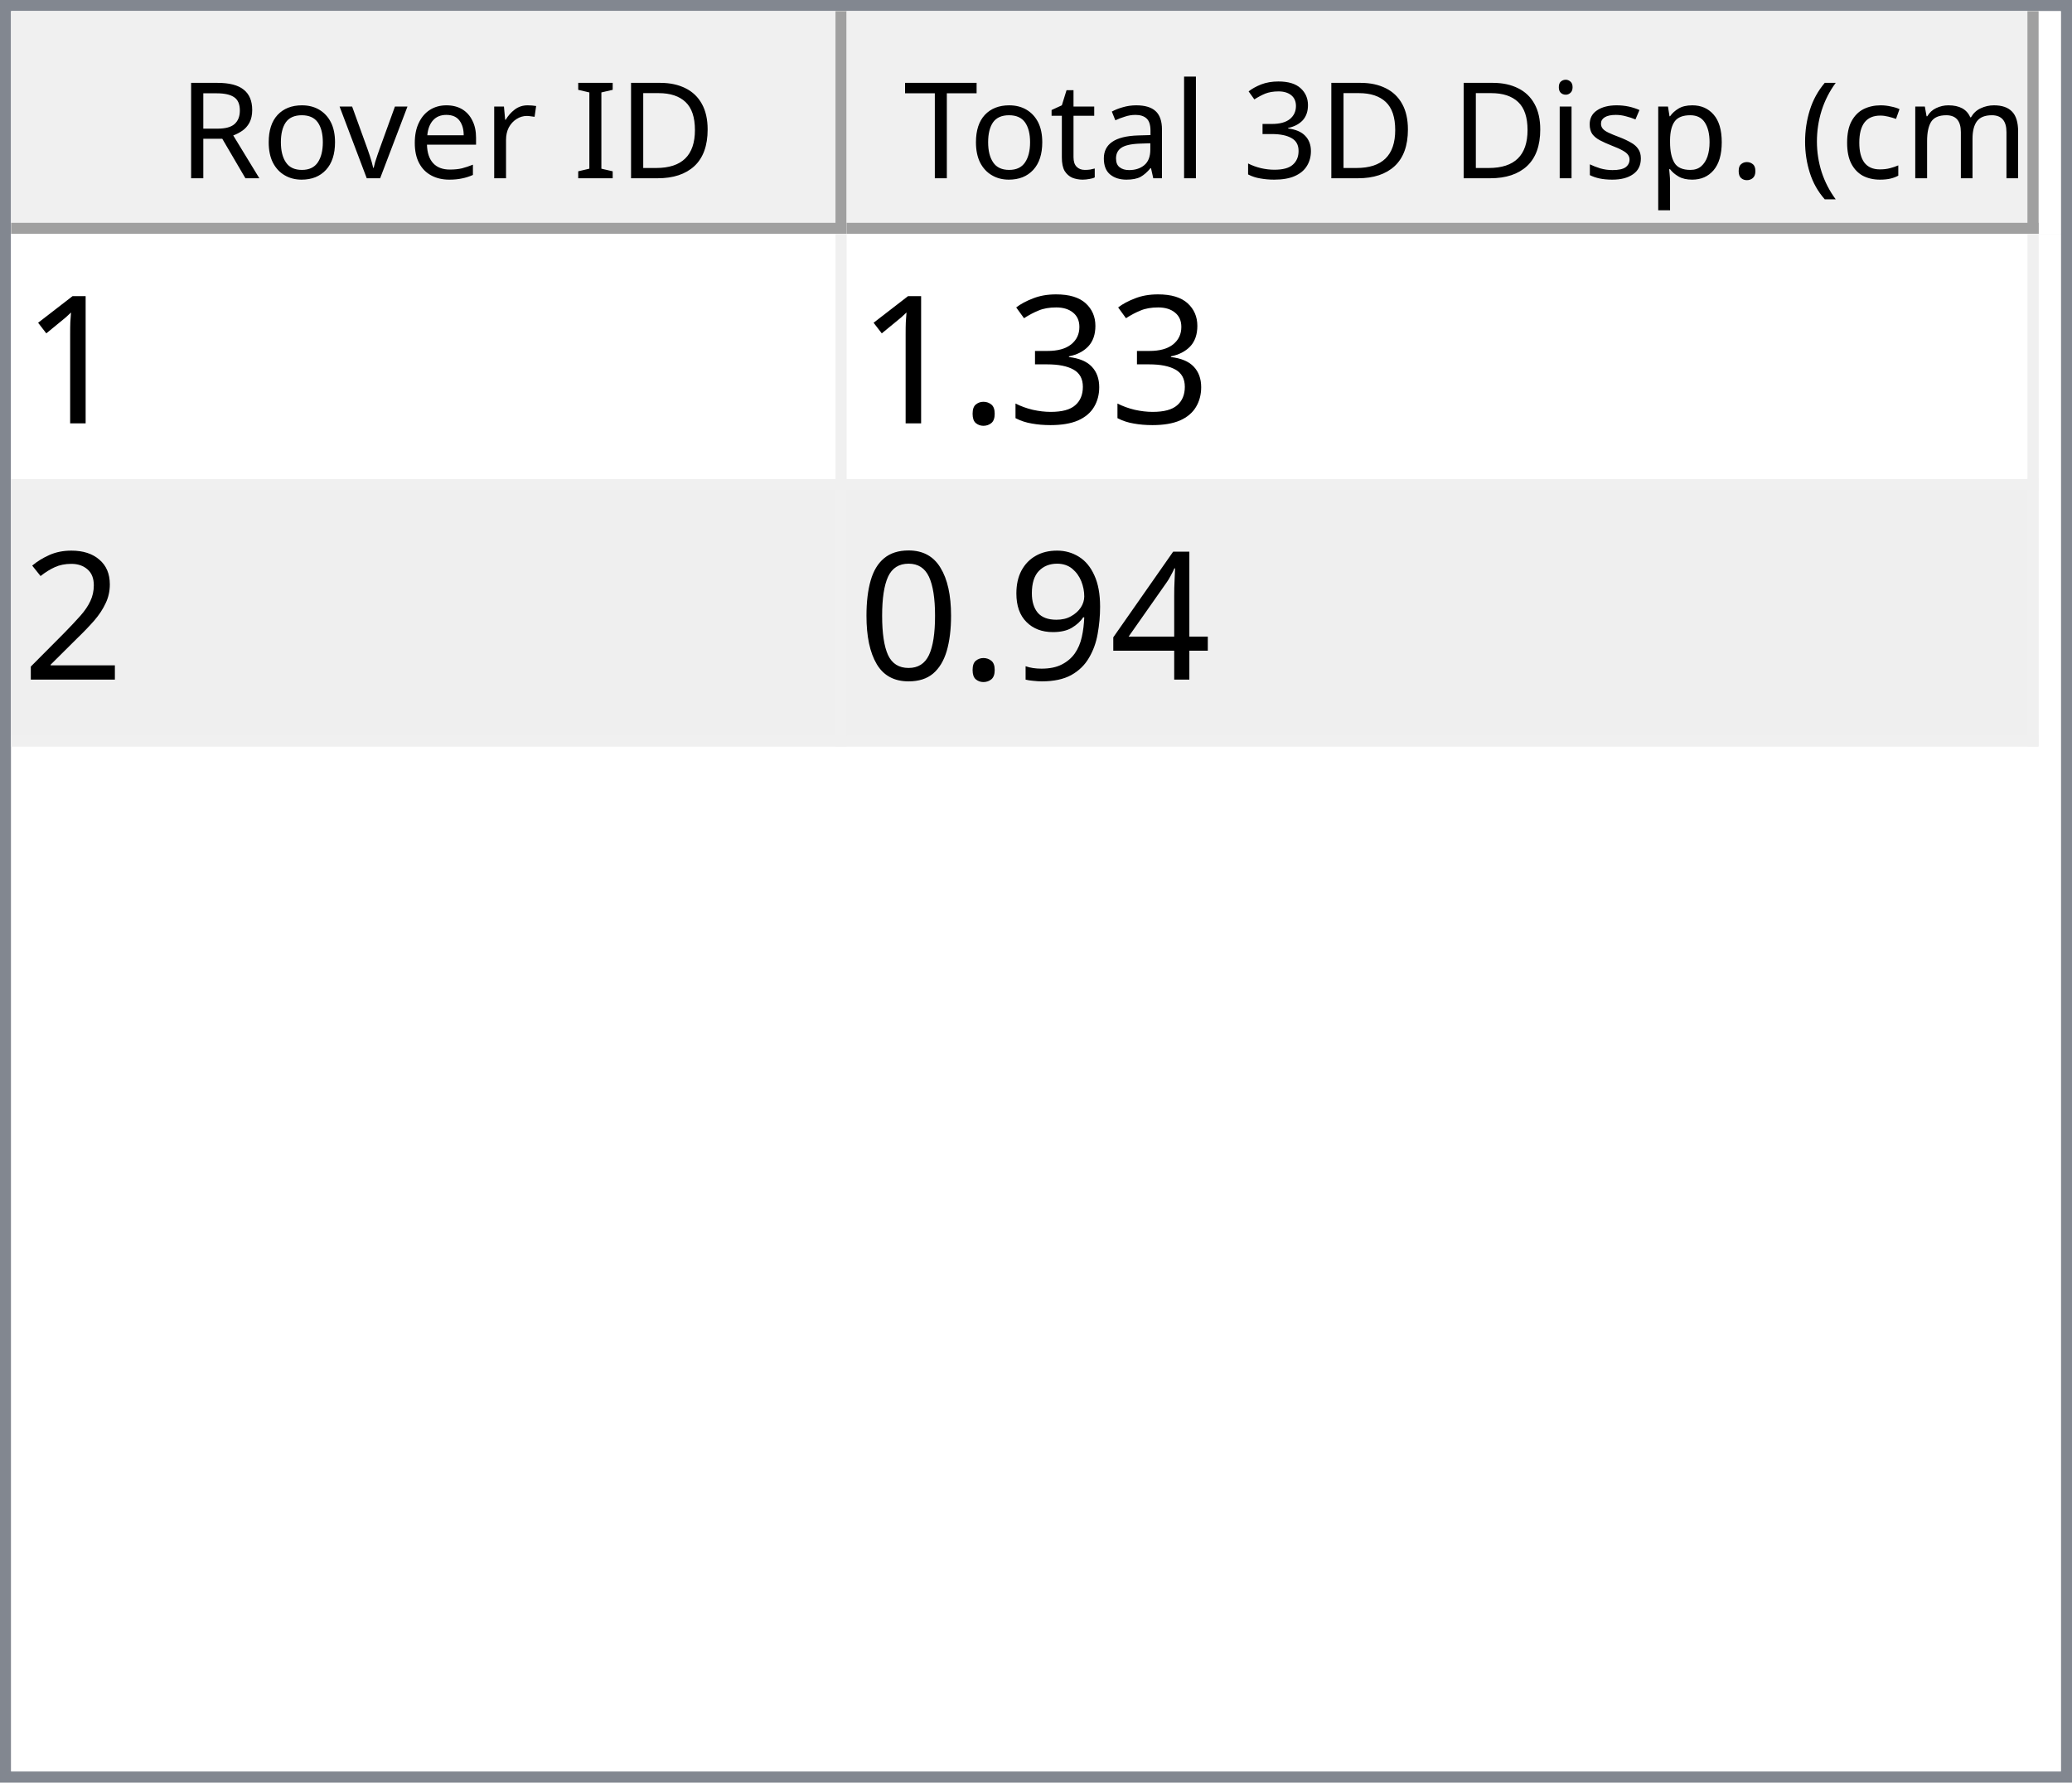
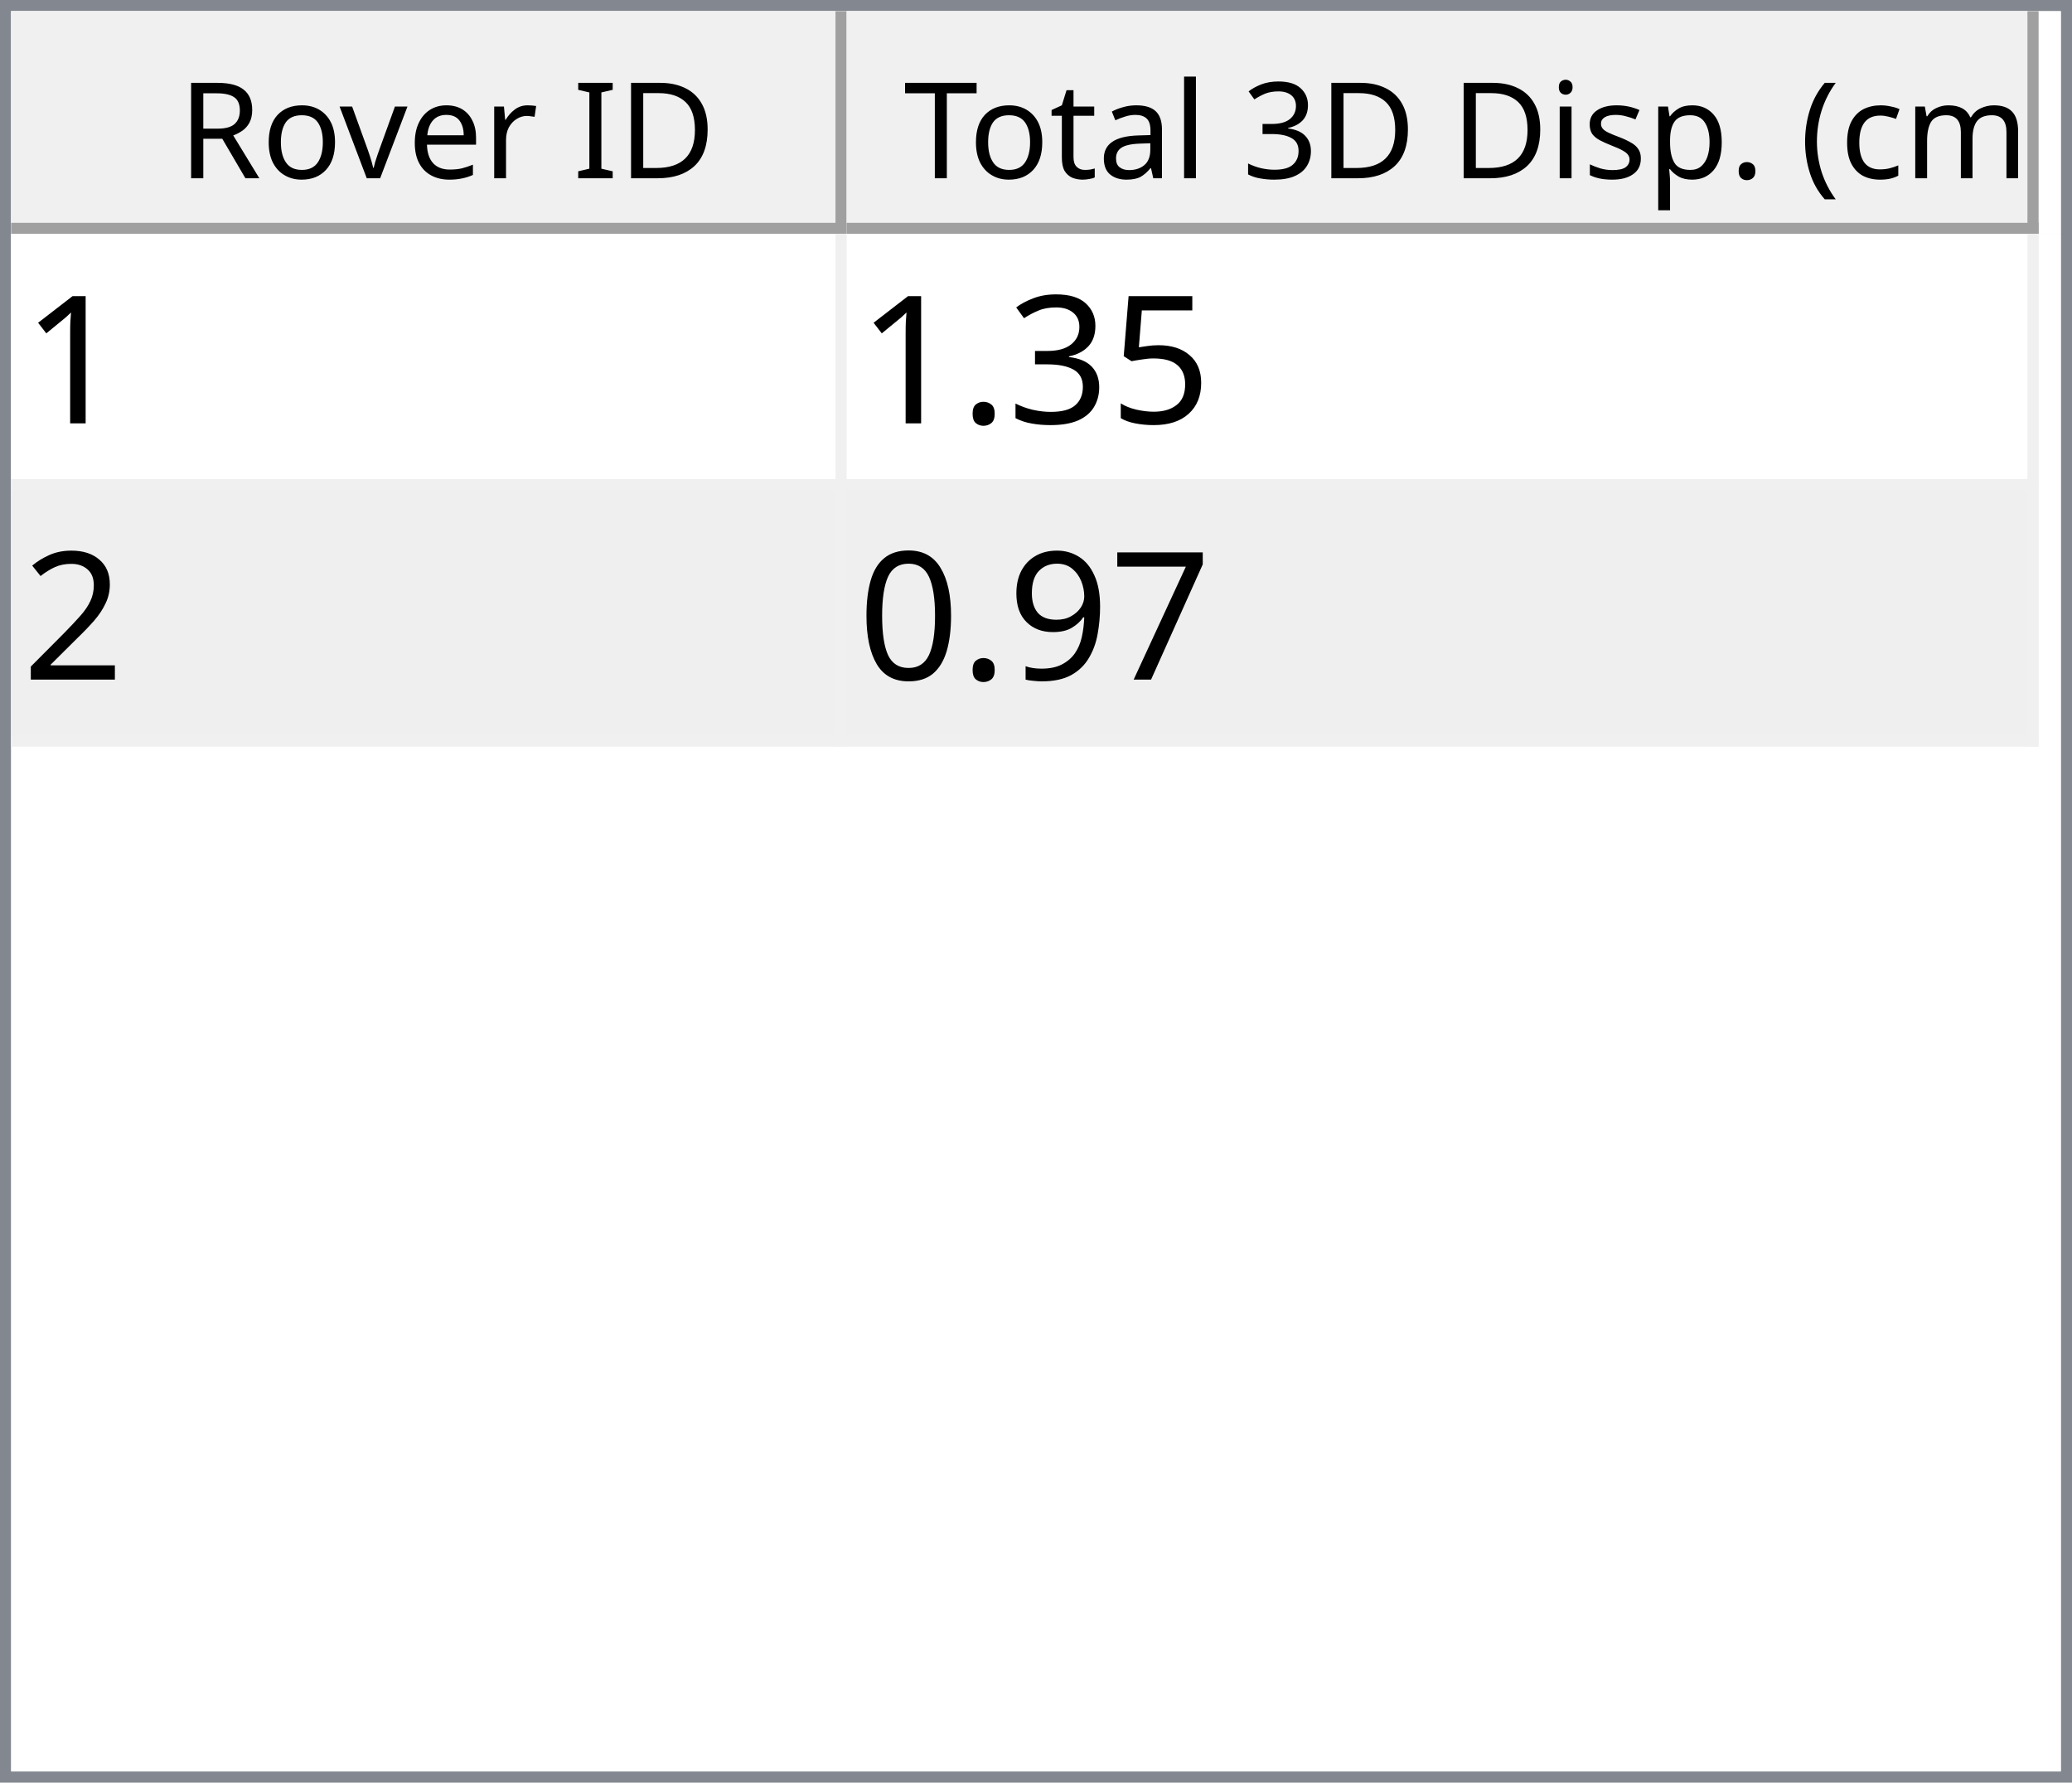
<svg xmlns="http://www.w3.org/2000/svg" style="fill-opacity:1; color-rendering:auto; color-interpolation:auto; text-rendering:auto; stroke:black; stroke-linecap:square; stroke-miterlimit:10; shape-rendering:auto; stroke-opacity:1; fill:black; stroke-dasharray:none; font-weight:normal; stroke-width:1; font-family:'Dialog'; font-style:normal; stroke-linejoin:miter; font-size:12px; stroke-dashoffset:0; image-rendering:auto;" width="186" height="160">
  <defs id="genericDefs" />
  <g>
    <defs id="defs1">
      <clipPath clipPathUnits="userSpaceOnUse" id="clipPath1">
        <path d="M0 0 L186 0 L186 160 L0 160 L0 0 Z" />
      </clipPath>
      <clipPath clipPathUnits="userSpaceOnUse" id="clipPath2">
        <path d="M0 0 L0 160 L186 160 L186 0 Z" />
      </clipPath>
      <clipPath clipPathUnits="userSpaceOnUse" id="clipPath3">
        <path d="M0 0 L0 20 L184 20 L184 0 Z" />
      </clipPath>
      <clipPath clipPathUnits="userSpaceOnUse" id="clipPath4">
        <path d="M0 0 L0 20 L75 20 L75 0 Z" />
      </clipPath>
      <clipPath clipPathUnits="userSpaceOnUse" id="clipPath5">
        <path d="M1 1 L1 19 L74 19 L74 1 Z" />
      </clipPath>
      <clipPath clipPathUnits="userSpaceOnUse" id="clipPath6">
        <path d="M0 0 L0 18 L73 18 L73 0 Z" />
      </clipPath>
      <clipPath clipPathUnits="userSpaceOnUse" id="clipPath7">
        <path d="M-0.5 -0.5 L-0.5 19.5 L74.5 19.5 L74.5 -0.5 Z" />
      </clipPath>
      <clipPath clipPathUnits="userSpaceOnUse" id="clipPath8">
        <path d="M0 0 L0 20 L107 20 L107 0 Z" />
      </clipPath>
      <clipPath clipPathUnits="userSpaceOnUse" id="clipPath9">
        <path d="M1 1 L1 19 L106 19 L106 1 Z" />
      </clipPath>
      <clipPath clipPathUnits="userSpaceOnUse" id="clipPath10">
        <path d="M0 0 L0 18 L105 18 L105 0 Z" />
      </clipPath>
      <clipPath clipPathUnits="userSpaceOnUse" id="clipPath11">
        <path d="M-0.5 -0.5 L-0.5 19.5 L106.5 19.5 L106.5 -0.5 Z" />
      </clipPath>
      <clipPath clipPathUnits="userSpaceOnUse" id="clipPath12">
        <path d="M0 0 L0 138 L184 138 L184 0 Z" />
      </clipPath>
      <clipPath clipPathUnits="userSpaceOnUse" id="clipPath13">
        <path d="M0 0 L0 46 L182 46 L182 0 Z" />
      </clipPath>
      <clipPath clipPathUnits="userSpaceOnUse" id="clipPath14">
        <path d="M-0.5 -0.5 L-0.5 45.5 L181.5 45.5 L181.5 -0.5 Z" />
      </clipPath>
      <clipPath clipPathUnits="userSpaceOnUse" id="clipPath15">
        <path d="M0 0 L0 22 L74 22 L74 0 Z" />
      </clipPath>
      <clipPath clipPathUnits="userSpaceOnUse" id="clipPath16">
        <path d="M0 0 L0 22 L106 22 L106 0 Z" />
      </clipPath>
      <font horiz-adv-x="64.551" id="font1">
        <font-face ascent="107.91" descent="25.098" units-per-em="100" style="font-style:normal; font-family:Segoe UI; font-weight:normal;" />
        <missing-glyph horiz-adv-x="64.551" d="M8.109 0 L8.109 68.266 L56.453 68.266 L56.453 0 L8.109 0 ZM15.328 7.234 L49.219 7.234 L49.219 61.031 L15.328 61.031 L15.328 7.234 Z" />
        <glyph unicode="D" horiz-adv-x="70.117" d="M9.188 0 L9.188 70.016 L28.516 70.016 Q65.531 70.016 65.531 35.891 Q65.531 19.672 55.25 9.836 Q44.969 0 27.734 0 L9.188 0 ZM17.391 62.594 L17.391 7.422 L27.828 7.422 Q41.609 7.422 49.273 14.797 Q56.938 22.172 56.938 35.688 Q56.938 62.594 28.328 62.594 L17.391 62.594 Z" />
        <glyph unicode="I" horiz-adv-x="26.611" d="M17.391 0 L9.188 0 L9.188 70.016 L17.391 70.016 L17.391 0 Z" />
        <glyph unicode=" " horiz-adv-x="27.393" d="" />
        <glyph unicode="r" horiz-adv-x="34.766" d="M34.188 41.891 Q32.078 43.5 28.125 43.5 Q23 43.5 19.555 38.672 Q16.109 33.844 16.109 25.484 L16.109 0 L8.109 0 L8.109 50 L16.109 50 L16.109 39.703 L16.312 39.703 Q18.016 44.969 21.531 47.922 Q25.047 50.875 29.391 50.875 Q32.516 50.875 34.188 50.203 L34.188 41.891 Z" />
        <glyph unicode="e" horiz-adv-x="52.295" d="M48.297 23 L12.984 23 Q13.188 14.656 17.484 10.109 Q21.781 5.562 29.297 5.562 Q37.75 5.562 44.828 11.141 L44.828 3.609 Q38.234 -1.172 27.391 -1.172 Q16.797 -1.172 10.742 5.641 Q4.688 12.453 4.688 24.812 Q4.688 36.469 11.305 43.82 Q17.922 51.172 27.734 51.172 Q37.547 51.172 42.922 44.828 Q48.297 38.484 48.297 27.203 L48.297 23 ZM40.094 29.781 Q40.047 36.719 36.75 40.578 Q33.453 44.438 27.594 44.438 Q21.922 44.438 17.969 40.383 Q14.016 36.328 13.094 29.781 L40.094 29.781 Z" />
        <glyph unicode="v" horiz-adv-x="47.9" d="M47.406 50 L27.484 0 L19.625 0 L0.688 50 L9.469 50 L22.172 13.672 Q23.578 9.672 23.922 6.688 L24.125 6.688 Q24.609 10.453 25.688 13.484 L38.969 50 L47.406 50 Z" />
        <glyph unicode="o" horiz-adv-x="58.594" d="M29 -1.172 Q17.922 -1.172 11.305 5.836 Q4.688 12.844 4.688 24.422 Q4.688 37.016 11.57 44.094 Q18.453 51.172 30.172 51.172 Q41.359 51.172 47.633 44.289 Q53.906 37.406 53.906 25.203 Q53.906 13.234 47.141 6.031 Q40.375 -1.172 29 -1.172 ZM29.594 44.438 Q21.875 44.438 17.383 39.188 Q12.891 33.938 12.891 24.703 Q12.891 15.828 17.43 10.695 Q21.969 5.562 29.594 5.562 Q37.359 5.562 41.531 10.594 Q45.703 15.625 45.703 24.906 Q45.703 34.281 41.531 39.359 Q37.359 44.438 29.594 44.438 Z" />
        <glyph unicode="R" horiz-adv-x="59.814" d="M59.375 0 L49.609 0 L37.891 19.625 Q36.281 22.359 34.766 24.289 Q33.25 26.219 31.664 27.438 Q30.078 28.656 28.25 29.219 Q26.422 29.781 24.125 29.781 L17.391 29.781 L17.391 0 L9.188 0 L9.188 70.016 L30.078 70.016 Q34.672 70.016 38.555 68.867 Q42.438 67.719 45.289 65.375 Q48.141 63.031 49.758 59.547 Q51.375 56.062 51.375 51.375 Q51.375 47.703 50.273 44.656 Q49.172 41.609 47.148 39.211 Q45.125 36.812 42.266 35.133 Q39.406 33.453 35.844 32.516 L35.844 32.328 Q37.594 31.547 38.891 30.547 Q40.188 29.547 41.359 28.18 Q42.531 26.812 43.68 25.078 Q44.828 23.344 46.234 21.047 L59.375 0 ZM17.391 62.594 L17.391 37.203 L28.516 37.203 Q31.594 37.203 34.203 38.133 Q36.812 39.062 38.719 40.797 Q40.625 42.531 41.703 45.047 Q42.781 47.562 42.781 50.688 Q42.781 56.297 39.141 59.445 Q35.5 62.594 28.609 62.594 L17.391 62.594 Z" />
        <glyph unicode=")" horiz-adv-x="30.176" d="M8.297 -15.922 L1.172 -15.922 Q16.406 2.344 16.406 26.812 Q16.406 51.469 1.078 70.016 L8.297 70.016 Q23.531 52.156 23.531 26.703 Q23.531 1.375 8.297 -15.922 Z" />
        <glyph unicode="m" horiz-adv-x="86.133" d="M79.109 0 L71.094 0 L71.094 28.719 Q71.094 37.016 68.531 40.727 Q65.969 44.438 59.906 44.438 Q54.781 44.438 51.195 39.75 Q47.609 35.062 47.609 28.516 L47.609 0 L39.594 0 L39.594 29.688 Q39.594 44.438 28.219 44.438 Q22.953 44.438 19.531 40.016 Q16.109 35.594 16.109 28.516 L16.109 0 L8.109 0 L8.109 50 L16.109 50 L16.109 42.094 L16.312 42.094 Q21.625 51.172 31.844 51.172 Q36.969 51.172 40.773 48.312 Q44.578 45.453 46 40.828 Q51.562 51.172 62.594 51.172 Q79.109 51.172 79.109 30.812 L79.109 0 Z" />
        <glyph unicode="c" horiz-adv-x="46.191" d="M42.188 2.297 Q36.422 -1.172 28.516 -1.172 Q17.828 -1.172 11.258 5.789 Q4.688 12.75 4.688 23.828 Q4.688 36.188 11.766 43.68 Q18.844 51.172 30.672 51.172 Q37.25 51.172 42.281 48.734 L42.281 40.531 Q36.719 44.438 30.375 44.438 Q22.703 44.438 17.797 38.945 Q12.891 33.453 12.891 24.516 Q12.891 15.719 17.508 10.641 Q22.125 5.562 29.891 5.562 Q36.422 5.562 42.188 9.906 L42.188 2.297 Z" />
        <glyph unicode="(" horiz-adv-x="30.176" d="M29.109 -15.922 L21.969 -15.922 Q6.844 1.375 6.844 26.703 Q6.844 52.156 21.969 70.016 L29.203 70.016 Q13.875 51.469 13.875 26.812 Q13.875 2.344 29.109 -15.922 Z" />
        <glyph unicode="." horiz-adv-x="21.68" d="M10.891 -1.078 Q8.641 -1.078 7.055 0.539 Q5.469 2.156 5.469 4.391 Q5.469 6.641 7.055 8.273 Q8.641 9.906 10.891 9.906 Q13.188 9.906 14.797 8.273 Q16.406 6.641 16.406 4.391 Q16.406 2.156 14.797 0.539 Q13.188 -1.078 10.891 -1.078 Z" />
        <glyph unicode="p" horiz-adv-x="58.789" d="M16.312 7.234 L16.109 7.234 L16.109 -23 L8.109 -23 L8.109 50 L16.109 50 L16.109 41.219 L16.312 41.219 Q22.219 51.172 33.594 51.172 Q43.266 51.172 48.688 44.461 Q54.109 37.75 54.109 26.469 Q54.109 13.922 48 6.375 Q41.891 -1.172 31.297 -1.172 Q21.578 -1.172 16.312 7.234 ZM16.109 27.391 L16.109 20.406 Q16.109 14.203 20.141 9.883 Q24.172 5.562 30.375 5.562 Q37.641 5.562 41.773 11.133 Q45.906 16.703 45.906 26.609 Q45.906 34.969 42.047 39.703 Q38.188 44.438 31.594 44.438 Q24.609 44.438 20.359 39.578 Q16.109 34.719 16.109 27.391 Z" />
        <glyph unicode="s" horiz-adv-x="42.432" d="M5.078 1.812 L5.078 10.406 Q11.625 5.562 19.484 5.562 Q30.031 5.562 30.031 12.594 Q30.031 14.594 29.125 15.992 Q28.219 17.391 26.68 18.461 Q25.141 19.531 23.07 20.383 Q21 21.234 18.609 22.172 Q15.281 23.484 12.766 24.828 Q10.25 26.172 8.57 27.859 Q6.891 29.547 6.031 31.695 Q5.172 33.844 5.172 36.719 Q5.172 40.234 6.789 42.945 Q8.406 45.656 11.086 47.484 Q13.766 49.312 17.211 50.242 Q20.656 51.172 24.312 51.172 Q30.812 51.172 35.938 48.922 L35.938 40.828 Q30.422 44.438 23.25 44.438 Q21 44.438 19.195 43.922 Q17.391 43.406 16.094 42.477 Q14.797 41.547 14.086 40.258 Q13.375 38.969 13.375 37.406 Q13.375 35.453 14.086 34.133 Q14.797 32.812 16.164 31.789 Q17.531 30.766 19.484 29.938 Q21.438 29.109 23.922 28.125 Q27.25 26.859 29.883 25.516 Q32.516 24.172 34.375 22.484 Q36.234 20.797 37.234 18.602 Q38.234 16.406 38.234 13.375 Q38.234 9.672 36.602 6.938 Q34.969 4.203 32.234 2.398 Q29.5 0.594 25.93 -0.289 Q22.359 -1.172 18.453 -1.172 Q10.75 -1.172 5.078 1.812 Z" />
        <glyph unicode="i" horiz-adv-x="24.219" d="M12.203 62.703 Q10.062 62.703 8.547 64.164 Q7.031 65.625 7.031 67.875 Q7.031 70.125 8.547 71.609 Q10.062 73.094 12.203 73.094 Q14.406 73.094 15.945 71.609 Q17.484 70.125 17.484 67.875 Q17.484 65.719 15.945 64.211 Q14.406 62.703 12.203 62.703 ZM16.109 0 L8.109 0 L8.109 50 L16.109 50 L16.109 0 Z" />
        <glyph unicode="3" horiz-adv-x="53.906" d="M46.531 19.828 Q46.531 15.094 44.75 11.211 Q42.969 7.328 39.719 4.57 Q36.469 1.812 31.93 0.297 Q27.391 -1.219 21.922 -1.219 Q11.922 -1.219 6 2.594 L6 11.188 Q13.094 5.609 22.219 5.609 Q25.875 5.609 28.828 6.539 Q31.781 7.469 33.906 9.227 Q36.031 10.984 37.18 13.477 Q38.328 15.969 38.328 19.094 Q38.328 32.812 18.797 32.812 L12.984 32.812 L12.984 39.594 L18.5 39.594 Q35.797 39.594 35.797 52.484 Q35.797 64.406 22.609 64.406 Q15.188 64.406 8.688 59.422 L8.688 67.188 Q15.375 71.188 24.609 71.188 Q29 71.188 32.57 69.969 Q36.141 68.75 38.68 66.555 Q41.219 64.359 42.609 61.281 Q44 58.203 44 54.5 Q44 40.672 30.031 36.719 L30.031 36.531 Q33.594 36.141 36.625 34.797 Q39.656 33.453 41.852 31.305 Q44.047 29.156 45.289 26.25 Q46.531 23.344 46.531 19.828 Z" />
        <glyph unicode="l" horiz-adv-x="24.219" d="M16.109 0 L8.109 0 L8.109 74.031 L16.109 74.031 L16.109 0 Z" />
        <glyph unicode="a" horiz-adv-x="50.879" d="M43.891 0 L35.891 0 L35.891 7.812 L35.688 7.812 Q30.469 -1.172 20.312 -1.172 Q12.844 -1.172 8.617 2.781 Q4.391 6.734 4.391 13.281 Q4.391 27.297 20.906 29.594 L35.891 31.688 Q35.891 44.438 25.594 44.438 Q16.547 44.438 9.281 38.281 L9.281 46.484 Q16.656 51.172 26.266 51.172 Q43.891 51.172 43.891 32.516 L43.891 0 ZM35.891 25.297 L23.828 23.641 Q18.266 22.859 15.43 20.875 Q12.594 18.891 12.594 13.875 Q12.594 10.203 15.211 7.883 Q17.828 5.562 22.172 5.562 Q28.125 5.562 32.008 9.742 Q35.891 13.922 35.891 20.312 L35.891 25.297 Z" />
        <glyph unicode="t" horiz-adv-x="33.887" d="M31.297 0.484 Q28.469 -1.078 23.828 -1.078 Q10.688 -1.078 10.688 13.578 L10.688 43.172 L2.094 43.172 L2.094 50 L10.688 50 L10.688 62.203 L18.703 64.797 L18.703 50 L31.297 50 L31.297 43.172 L18.703 43.172 L18.703 14.984 Q18.703 9.969 20.414 7.82 Q22.125 5.672 26.078 5.672 Q29.109 5.672 31.297 7.328 L31.297 0.484 Z" />
        <glyph unicode="T" horiz-adv-x="52.393" d="M50.594 62.594 L30.375 62.594 L30.375 0 L22.172 0 L22.172 62.594 L2 62.594 L2 70.016 L50.594 70.016 L50.594 62.594 Z" />
      </font>
      <font horiz-adv-x="75.0" id="font2">
        <font-face ascent="100.537" descent="21.973" units-per-em="100" style="font-style:normal; font-family:sans-serif; font-weight:normal;" />
        <missing-glyph horiz-adv-x="75.0" d="M12.5 0 L12.5 62.5 L62.5 62.5 L62.5 0 L12.5 0 ZM14.062 1.562 L60.938 1.562 L60.938 60.938 L14.062 60.938 L14.062 1.562 Z" />
        <glyph unicode="1" horiz-adv-x="55.615" d="M37.25 0 L28.469 0 L28.469 56 Q25.297 52.984 20.141 49.953 Q14.984 46.922 10.891 45.406 L10.891 53.906 Q18.266 57.375 23.781 62.305 Q29.297 67.234 31.594 71.875 L37.25 71.875 L37.25 0 Z" />
+         <glyph unicode="5" horiz-adv-x="55.615" d="M4.156 18.75 L13.375 19.531 Q14.406 12.797 18.141 9.398 Q21.875 6 27.156 6 Q33.5 6 37.891 10.789 Q42.281 15.578 42.281 23.484 Q42.281 31 38.062 35.352 Q33.844 39.703 27 39.703 Q22.75 39.703 19.336 37.773 Q15.922 35.844 13.969 32.766 L5.719 33.844 L12.641 70.609 L48.25 70.609 L48.25 62.203 L19.672 62.203 L15.828 42.969 Q22.266 47.469 29.344 47.469 Q38.719 47.469 45.164 40.969 Q51.609 34.469 51.609 24.266 Q51.609 14.547 45.953 7.469 Q39.062 -1.219 27.156 -1.219 Q17.391 -1.219 11.211 4.25 Q5.031 9.719 4.156 18.75 Z" />
        <glyph unicode="3" horiz-adv-x="55.615" d="M4.203 18.891 L12.984 20.062 Q14.5 12.594 18.141 9.297 Q21.781 6 27 6 Q33.203 6 37.477 10.297 Q41.75 14.594 41.75 20.953 Q41.75 27 37.797 30.93 Q33.844 34.859 27.734 34.859 Q25.25 34.859 21.531 33.891 L22.516 41.609 Q23.391 41.5 23.922 41.5 Q29.547 41.5 34.039 44.43 Q38.531 47.359 38.531 53.469 Q38.531 58.297 35.258 61.477 Q31.984 64.656 26.812 64.656 Q21.688 64.656 18.266 61.43 Q14.844 58.203 13.875 51.766 L5.078 53.328 Q6.688 62.156 12.398 67.016 Q18.109 71.875 26.609 71.875 Q32.469 71.875 37.398 69.359 Q42.328 66.844 44.945 62.5 Q47.562 58.156 47.562 53.266 Q47.562 48.641 45.07 44.828 Q42.578 41.016 37.703 38.766 Q44.047 37.312 47.562 32.695 Q51.078 28.078 51.078 21.141 Q51.078 11.766 44.242 5.25 Q37.406 -1.266 26.953 -1.266 Q17.531 -1.266 11.305 4.352 Q5.078 9.969 4.203 18.891 Z" />
        <glyph unicode="." horiz-adv-x="27.783" d="M9.078 0 L9.078 10.016 L19.094 10.016 L19.094 0 L9.078 0 Z" />
        <glyph unicode="2" horiz-adv-x="55.615" d="M50.344 8.453 L50.344 0 L3.031 0 Q2.938 3.172 4.047 6.109 Q5.859 10.938 9.836 15.625 Q13.812 20.312 21.344 26.469 Q33.016 36.031 37.117 41.625 Q41.219 47.219 41.219 52.203 Q41.219 57.422 37.477 61.008 Q33.734 64.594 27.734 64.594 Q21.391 64.594 17.578 60.789 Q13.766 56.984 13.719 50.25 L4.688 51.172 Q5.609 61.281 11.664 66.578 Q17.719 71.875 27.938 71.875 Q38.234 71.875 44.242 66.164 Q50.25 60.453 50.25 52 Q50.25 47.703 48.492 43.555 Q46.734 39.406 42.656 34.812 Q38.578 30.219 29.109 22.219 Q21.188 15.578 18.945 13.211 Q16.703 10.844 15.234 8.453 L50.344 8.453 Z" />
-         <glyph unicode="4" horiz-adv-x="55.615" d="M32.328 0 L32.328 17.141 L1.266 17.141 L1.266 25.203 L33.938 71.578 L41.109 71.578 L41.109 25.203 L50.781 25.203 L50.781 17.141 L41.109 17.141 L41.109 0 L32.328 0 ZM32.328 25.203 L32.328 57.469 L9.906 25.203 L32.328 25.203 Z" />
+         <glyph unicode="7" horiz-adv-x="55.615" d="M4.734 62.203 L4.734 70.656 L51.078 70.656 L51.078 63.812 Q44.234 56.547 37.523 44.484 Q30.812 32.422 27.156 19.672 Q24.516 10.688 23.781 0 L14.75 0 Q14.891 8.453 18.062 20.414 Q21.234 32.375 27.172 43.484 Q33.109 54.594 39.797 62.203 L4.734 62.203 Z" />
        <glyph unicode="9" horiz-adv-x="55.615" d="M5.469 16.547 L13.922 17.328 Q14.984 11.375 18.016 8.688 Q21.047 6 25.781 6 Q29.828 6 32.883 7.859 Q35.938 9.719 37.891 12.82 Q39.844 15.922 41.164 21.195 Q42.484 26.469 42.484 31.938 Q42.484 32.516 42.438 33.688 Q39.797 29.5 35.234 26.883 Q30.672 24.266 25.344 24.266 Q16.453 24.266 10.305 30.711 Q4.156 37.156 4.156 47.703 Q4.156 58.594 10.578 65.234 Q17 71.875 26.656 71.875 Q33.641 71.875 39.43 68.117 Q45.219 64.359 48.219 57.398 Q51.219 50.438 51.219 37.25 Q51.219 23.531 48.242 15.406 Q45.266 7.281 39.383 3.031 Q33.5 -1.219 25.594 -1.219 Q17.188 -1.219 11.867 3.445 Q6.547 8.109 5.469 16.547 ZM41.453 48.141 Q41.453 55.719 37.43 60.156 Q33.406 64.594 27.734 64.594 Q21.875 64.594 17.531 59.812 Q13.188 55.031 13.188 47.406 Q13.188 40.578 17.312 36.305 Q21.438 32.031 27.484 32.031 Q33.594 32.031 37.523 36.305 Q41.453 40.578 41.453 48.141 Z" />
        <glyph unicode="0" horiz-adv-x="55.615" d="M4.156 35.297 Q4.156 48 6.766 55.742 Q9.375 63.484 14.523 67.68 Q19.672 71.875 27.484 71.875 Q33.25 71.875 37.594 69.555 Q41.938 67.234 44.773 62.867 Q47.609 58.5 49.219 52.227 Q50.828 45.953 50.828 35.297 Q50.828 22.703 48.242 14.969 Q45.656 7.234 40.508 3.008 Q35.359 -1.219 27.484 -1.219 Q17.141 -1.219 11.234 6.203 Q4.156 15.141 4.156 35.297 ZM13.188 35.297 Q13.188 17.672 17.312 11.836 Q21.438 6 27.484 6 Q33.547 6 37.672 11.859 Q41.797 17.719 41.797 35.297 Q41.797 52.984 37.672 58.789 Q33.547 64.594 27.391 64.594 Q21.344 64.594 17.719 59.469 Q13.188 52.938 13.188 35.297 Z" />
      </font>
    </defs>
    <g style="fill:white; stroke:white;">
      <rect x="0" y="0" width="186" style="clip-path:url(#clipPath1); stroke:none;" height="160" />
    </g>
    <g style="fill:white; text-rendering:optimizeSpeed; color-rendering:optimizeSpeed; image-rendering:optimizeSpeed; shape-rendering:crispEdges; stroke:white; color-interpolation:sRGB;">
      <rect x="0" width="186" height="160" y="0" style="stroke:none;" />
      <path style="stroke:none;" d="M0 160 L186 160 L186 0 L0 0 Z" />
    </g>
    <g style="fill:rgb(240,240,240); font-family:'Segoe UI'; stroke:rgb(240,240,240);">
      <rect x="0" y="0" width="186" style="clip-path:url(#clipPath2); stroke:none;" height="160" />
    </g>
    <g style="fill:rgb(130,135,144); font-family:'Segoe UI'; stroke:rgb(130,135,144);">
      <path d="M0 0 L186 0 L186 160 L0 160 L0 0 ZM1 1 L185 1 L185 159 L1 159 L1 1 Z" style="fill-rule:evenodd; clip-path:url(#clipPath2); stroke:none;" />
    </g>
    <g style="fill:white; font-family:'Segoe UI'; stroke:white;" transform="translate(1,1)">
      <rect x="0" y="0" width="184" style="clip-path:url(#clipPath3); stroke:none;" height="20" />
    </g>
    <g style="fill:rgb(240,240,240); font-family:'Segoe UI'; stroke:rgb(240,240,240);" transform="translate(1,1)">
      <rect x="0" y="0" width="75" style="clip-path:url(#clipPath4); stroke:none;" height="20" />
    </g>
    <g style="font-family:'Segoe UI';" transform="translate(2,2)">
      <text x="14" xml:space="preserve" y="14" style="clip-path:url(#clipPath6); stroke:none;">Rover ID</text>
    </g>
    <g style="fill:rgb(160,160,160); font-family:'Segoe UI'; stroke:rgb(160,160,160); stroke-linejoin:bevel;" transform="translate(1.5,1.5)">
      <line x1="74" x2="74" y1="0" style="fill:none; clip-path:url(#clipPath7);" y2="19" />
    </g>
    <g style="fill:rgb(160,160,160); font-family:'Segoe UI'; stroke:rgb(160,160,160); stroke-linejoin:bevel;" transform="matrix(1,0,0,1,1,1) translate(0.5,0.5)">
      <line x1="0" x2="74" y1="19" style="fill:none; clip-path:url(#clipPath7);" y2="19" />
    </g>
    <g style="fill:rgb(240,240,240); font-family:'Segoe UI'; stroke:rgb(240,240,240);" transform="translate(76,1)">
      <rect x="0" y="0" width="107" style="clip-path:url(#clipPath8); stroke:none;" height="20" />
    </g>
    <g style="font-family:'Segoe UI';" transform="translate(77,2)">
      <text x="1" xml:space="preserve" y="14" style="clip-path:url(#clipPath10); stroke:none;"> Total 3D Disp. (cm)</text>
    </g>
    <g style="fill:rgb(160,160,160); font-family:'Segoe UI'; stroke:rgb(160,160,160); stroke-linejoin:bevel;" transform="translate(76.5,1.5)">
      <line x1="106" x2="106" y1="0" style="fill:none; clip-path:url(#clipPath11);" y2="19" />
    </g>
    <g style="fill:rgb(160,160,160); font-family:'Segoe UI'; stroke:rgb(160,160,160); stroke-linejoin:bevel;" transform="matrix(1,0,0,1,76,1) translate(0.5,0.5)">
      <line x1="0" x2="106" y1="19" style="fill:none; clip-path:url(#clipPath11);" y2="19" />
    </g>
    <g style="fill:white; font-family:'Segoe UI'; stroke:white;" transform="translate(1,21)">
      <rect x="0" y="0" width="184" style="clip-path:url(#clipPath12); stroke:none;" height="138" />
    </g>
    <g style="fill:rgb(240,240,240); font-size:16px; font-family:sans-serif; stroke:rgb(240,240,240);" transform="translate(1,21)">
      <rect x="0" y="0" width="182" style="clip-path:url(#clipPath13); stroke:none;" height="46" />
      <line transform="translate(0.5,0.5)" x1="0" x2="181" y1="22" style="clip-path:url(#clipPath14); fill:none; stroke-linejoin:bevel;" y2="22" />
    </g>
    <g transform="matrix(1,0,0,1,1,21) translate(0.5,0.5)" style="fill:rgb(240,240,240); font-size:16px; font-family:sans-serif; stroke:rgb(240,240,240); stroke-linejoin:bevel;">
      <line x1="0" x2="181" y1="45" style="fill:none; clip-path:url(#clipPath14);" y2="45" />
    </g>
    <g transform="matrix(1,0,0,1,1,21) translate(0.5,0.5)" style="fill:rgb(240,240,240); font-size:16px; font-family:sans-serif; stroke:rgb(240,240,240); stroke-linejoin:bevel;">
      <line x1="74" x2="74" y1="0" style="fill:none; clip-path:url(#clipPath14);" y2="45" />
    </g>
    <g transform="matrix(1,0,0,1,1,21) translate(0.5,0.5)" style="fill:rgb(240,240,240); font-size:16px; font-family:sans-serif; stroke:rgb(240,240,240); stroke-linejoin:bevel;">
      <line x1="181" x2="181" y1="0" style="fill:none; clip-path:url(#clipPath14);" y2="45" />
    </g>
    <g style="fill:white; font-size:16px; font-family:sans-serif; stroke:white;" transform="matrix(1,0,0,1,1,21)">
      <rect x="0" y="0" width="74" style="clip-path:url(#clipPath15); stroke:none;" height="22" />
      <text x="1" y="17" style="fill:black; clip-path:url(#clipPath15); stroke:none;" xml:space="preserve">1</text>
    </g>
    <g style="fill:white; font-size:16px; font-family:sans-serif; stroke:white;" transform="matrix(1,0,0,1,1,21) translate(75,0)">
      <rect x="0" y="0" width="106" style="clip-path:url(#clipPath16); stroke:none;" height="22" />
-       <text x="1" y="17" style="fill:black; clip-path:url(#clipPath16); stroke:none;" xml:space="preserve">1.33</text>
+       <text x="1" y="17" style="fill:black; clip-path:url(#clipPath16); stroke:none;" xml:space="preserve">1.35</text>
    </g>
    <g style="fill:rgb(239,239,239); font-size:16px; font-family:sans-serif; stroke:rgb(239,239,239);" transform="matrix(1,0,0,1,1,21) translate(0,23)">
      <rect x="0" y="0" width="74" style="clip-path:url(#clipPath15); stroke:none;" height="22" />
      <text x="1" y="17" style="fill:black; clip-path:url(#clipPath15); stroke:none;" xml:space="preserve">2</text>
    </g>
    <g style="fill:rgb(239,239,239); font-size:16px; font-family:sans-serif; stroke:rgb(239,239,239);" transform="matrix(1,0,0,1,1,21) translate(75,23)">
      <rect x="0" y="0" width="106" style="clip-path:url(#clipPath16); stroke:none;" height="22" />
-       <text x="1" y="17" style="fill:black; clip-path:url(#clipPath16); stroke:none;" xml:space="preserve">0.94</text>
+       <text x="1" y="17" style="fill:black; clip-path:url(#clipPath16); stroke:none;" xml:space="preserve">0.97</text>
    </g>
  </g>
</svg>
